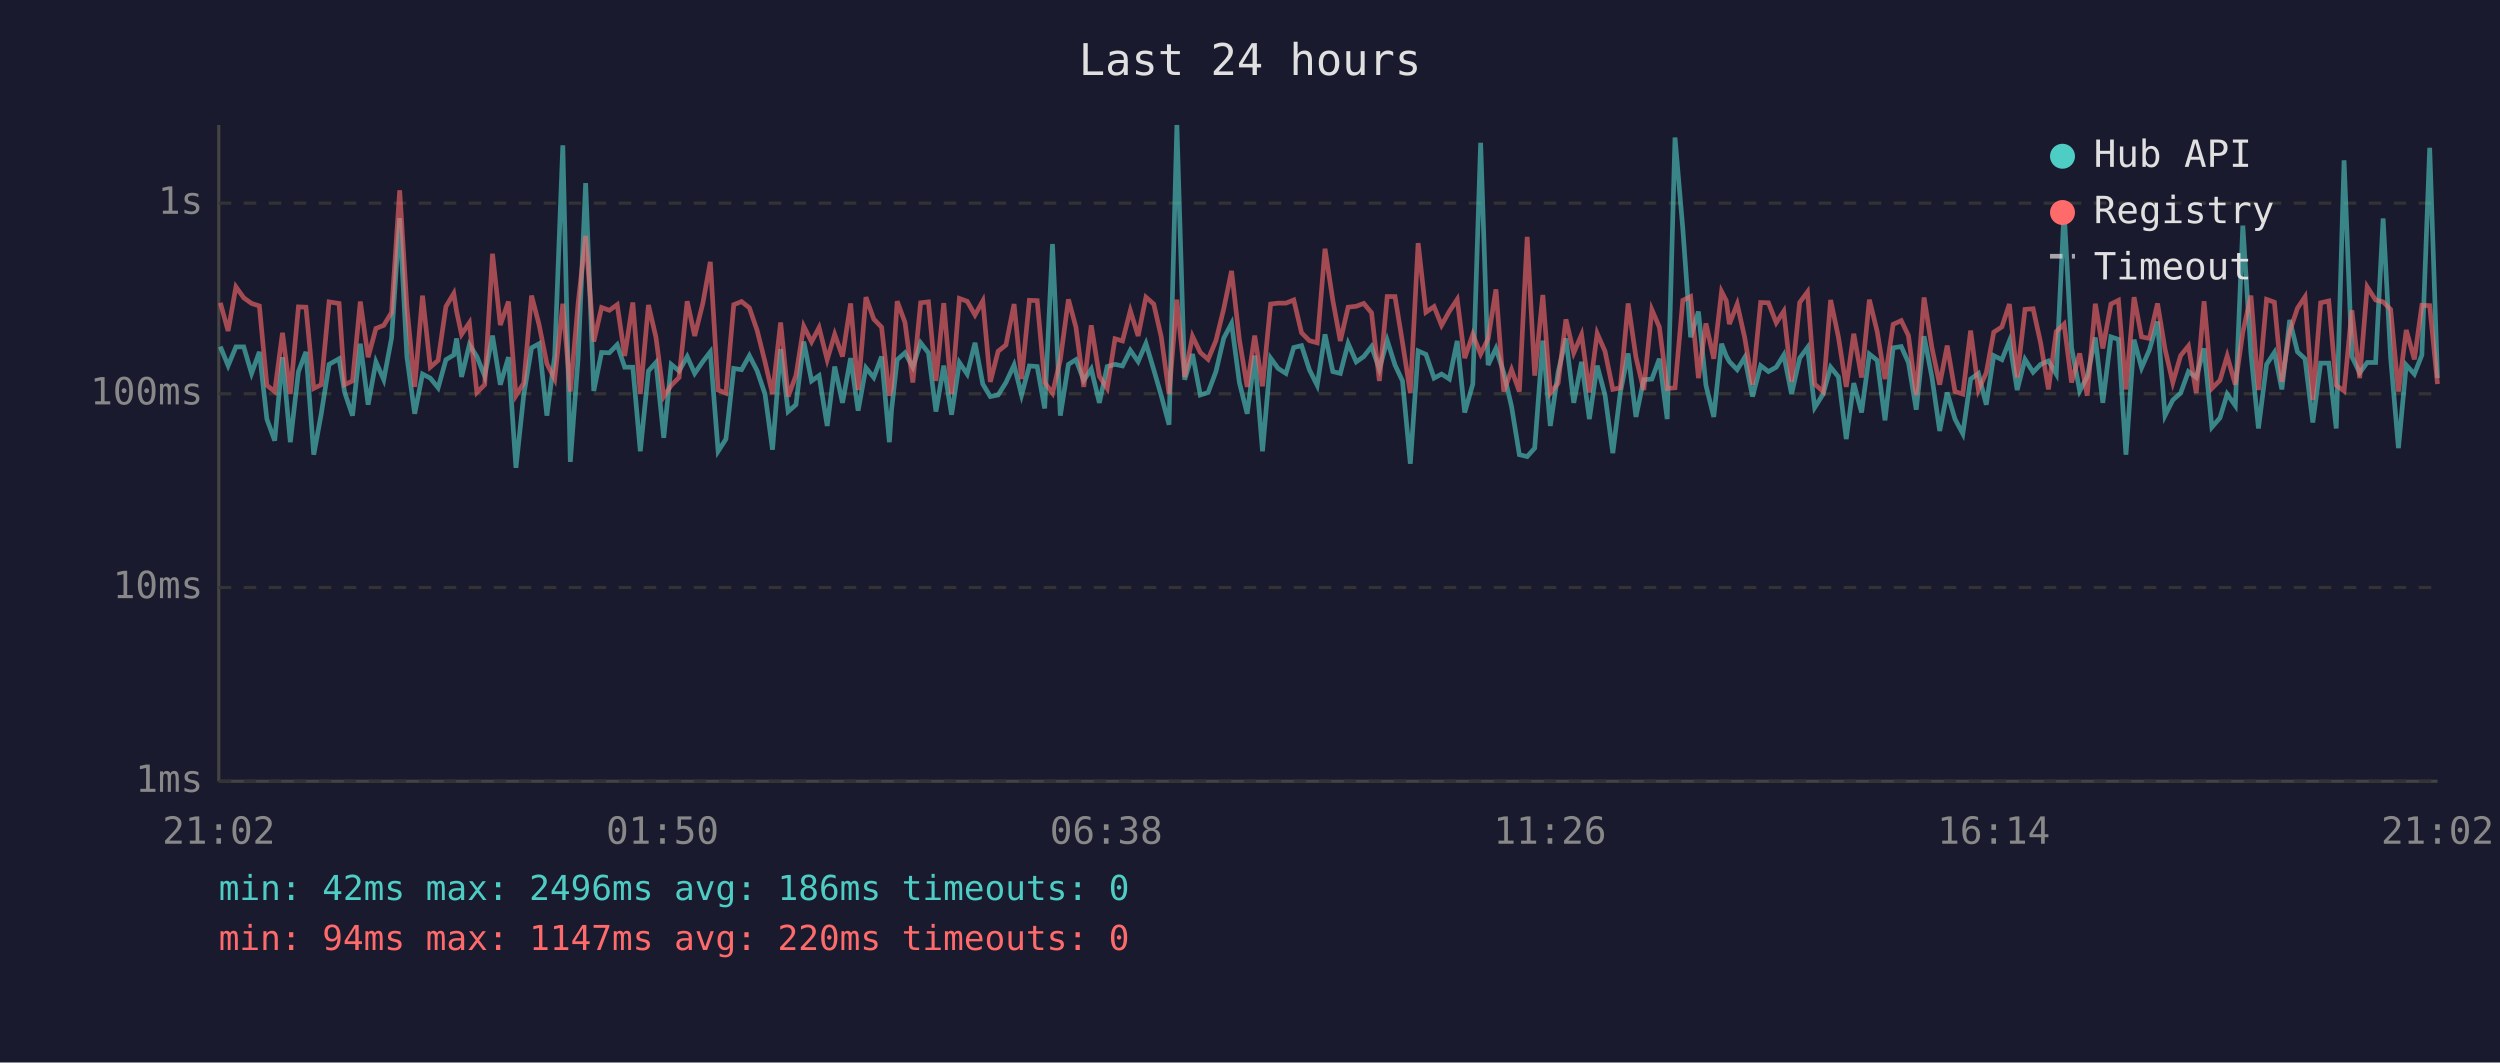
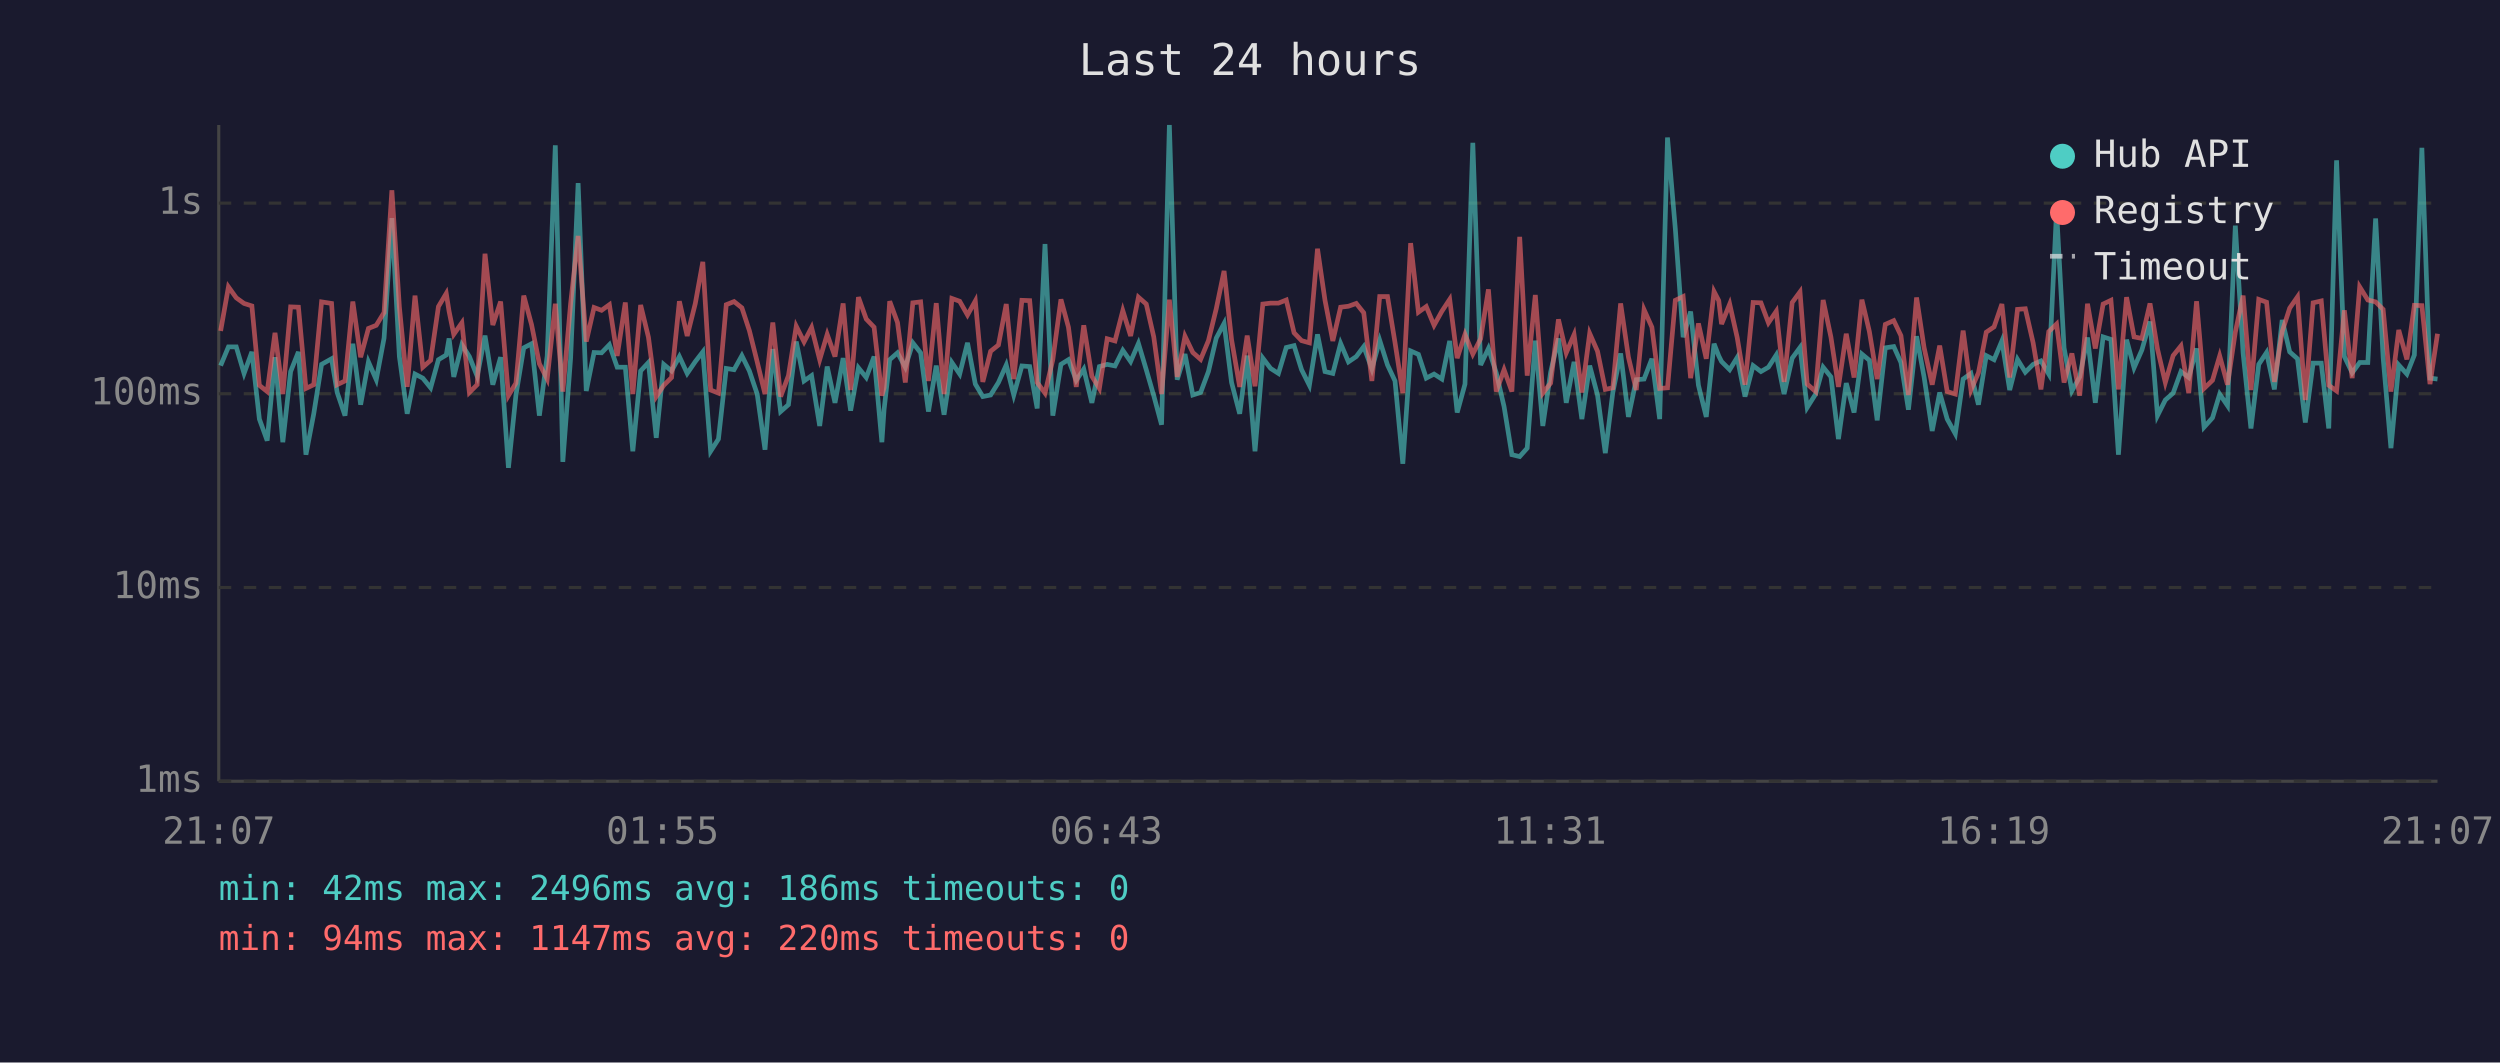
<svg xmlns="http://www.w3.org/2000/svg" viewBox="0 0 800 340" font-family="monospace" font-size="12">
  <rect width="800" height="340" fill="#1a1a2e" />
  <text x="400" y="24" fill="#e0e0e0" font-size="14" text-anchor="middle">Last 24 hours</text>
  <line x1="70" y1="40" x2="70" y2="250" stroke="#444" stroke-width="1" />
  <line x1="70" y1="250" x2="780" y2="250" stroke="#444" stroke-width="1" />
  <line x1="70" y1="250" x2="780" y2="250" stroke="#333" stroke-width="1" stroke-dasharray="4" />
  <text x="65" y="250" fill="#888" text-anchor="end" dominant-baseline="middle">1ms</text>
  <line x1="70" y1="188" x2="780" y2="188" stroke="#333" stroke-width="1" stroke-dasharray="4" />
  <text x="65" y="188" fill="#888" text-anchor="end" dominant-baseline="middle">10ms</text>
  <line x1="70" y1="126" x2="780" y2="126" stroke="#333" stroke-width="1" stroke-dasharray="4" />
  <text x="65" y="126" fill="#888" text-anchor="end" dominant-baseline="middle">100ms</text>
  <line x1="70" y1="65" x2="780" y2="65" stroke="#333" stroke-width="1" stroke-dasharray="4" />
  <text x="65" y="65" fill="#888" text-anchor="end" dominant-baseline="middle">1s</text>
-   <text x="70" y="270" fill="#888" text-anchor="middle">21:02</text>
-   <text x="212" y="270" fill="#888" text-anchor="middle">01:50</text>
-   <text x="354" y="270" fill="#888" text-anchor="middle">06:38</text>
-   <text x="496" y="270" fill="#888" text-anchor="middle">11:26</text>
-   <text x="638" y="270" fill="#888" text-anchor="middle">16:14</text>
-   <text x="780" y="270" fill="#888" text-anchor="middle">21:02</text>
-   <polyline points="70.5,110.9 73.0,117.0 75.5,111.0 78.0,111.0 80.5,119.5 83.0,112.6 85.4,134.1 87.9,141.0 90.4,114.3 92.9,141.5 95.5,118.9 97.9,112.6 100.4,145.5 102.8,132.4 105.3,116.6 108.5,114.8 110.3,125.6 112.8,133.0 115.3,110.0 117.8,129.5 120.3,115.8 122.8,121.5 125.3,108.2 127.9,69.8 130.2,114.1 132.7,132.4 135.2,119.7 137.7,121.0 140.2,124.1 142.7,115.1 145.2,113.6 146.1,108.3 147.7,120.6 150.2,110.3 152.6,114.1 155.1,120.4 157.6,107.4 160.1,123.1 162.7,114.3 165.1,149.7 167.6,126.4 170.1,111.3 172.5,110.0 175.0,133.0 177.5,113.9 180.1,46.5 182.5,147.8 185.0,114.6 187.4,58.6 190.0,125.1 192.5,112.8 195.0,112.9 197.5,110.3 199.9,117.5 202.5,117.5 204.9,144.4 207.5,118.7 209.9,116.0 212.4,140.1 214.8,116.6 217.3,118.7 219.9,114.1 222.3,119.5 224.9,115.7 227.3,112.6 229.8,144.4 232.3,140.5 234.8,117.9 237.3,118.3 239.8,113.8 242.3,118.7 244.8,126.1 247.2,143.9 249.8,111.7 252.2,131.7 254.7,129.5 257.2,109.3 259.7,121.9 262.1,120.2 264.7,136.3 267.1,117.3 269.6,128.9 272.2,114.6 274.6,131.4 277.1,117.7 279.6,120.8 282.1,114.1 284.6,141.5 285.3,131.1 287.1,115.1 289.6,112.9 292.1,117.5 294.6,109.7 297.1,112.9 299.5,131.7 302.0,117.0 304.5,132.7 307.0,116.0 309.5,119.7 312.0,109.7 314.5,122.9 316.9,126.9 319.4,126.4 321.9,122.4 324.5,116.8 326.9,126.4 329.4,117.1 331.9,117.3 334.3,130.7 336.8,78.1 339.3,133.0 341.9,116.6 344.3,115.1 346.8,121.7 349.2,118.1 351.8,128.9 354.3,117.3 356.8,116.6 359.2,117.1 361.7,112.1 364.2,115.7 366.7,109.9 369.2,118.3 371.6,126.6 374.1,135.9 376.6,40.0 379.1,121.5 381.6,113.3 384.1,126.4 386.6,125.6 389.1,118.9 391.6,108.2 394.1,103.5 396.6,122.4 399.1,132.4 401.5,113.8 404.0,144.4 406.6,114.6 409.0,117.9 411.5,119.5 414.0,111.2 416.5,110.6 419.0,118.3 421.5,123.3 424.0,107.0 426.5,118.9 428.9,119.5 431.4,109.9 434.0,115.8 436.4,114.1 438.9,110.9 441.4,118.1 443.9,108.9 446.4,116.8 448.8,121.9 451.3,148.4 453.8,112.3 456.3,113.4 458.9,121.0 461.3,119.7 463.8,121.3 466.3,109.1 468.7,132.0 471.3,122.9 473.8,45.7 476.2,116.8 478.7,111.5 481.2,119.3 483.7,130.1 486.2,145.5 488.7,146.1 491.1,143.4 493.7,109.0 496.1,136.3 498.6,119.1 501.1,108.3 503.6,128.9 506.1,115.8 508.6,134.1 511.1,117.0 513.6,126.4 516.1,145.0 518.5,125.6 521.0,113.1 523.5,133.4 526.0,121.5 528.6,121.3 531.0,114.8 533.5,134.1 536.0,44.0 538.5,73.2 541.0,107.9 543.5,99.7 545.9,123.3 548.4,133.4 550.9,110.0 552.4,113.9 553.4,115.7 555.9,118.3 558.3,114.4 560.8,126.9 563.4,117.0 565.9,118.9 568.4,117.5 570.8,113.6 573.3,126.1 575.9,114.6 578.4,111.2 580.7,130.4 583.4,126.1 585.8,117.5 588.3,120.6 590.8,140.5 593.2,122.6 595.7,132.0 598.2,113.3 600.7,115.3 603.2,134.5 605.8,111.3 608.4,110.9 610.7,116.0 613.2,131.1 615.7,107.6 618.2,120.6 620.7,137.9 623.1,125.6 625.6,134.1 628.1,138.8 630.6,121.3 633.1,119.5 635.6,129.5 638.0,113.8 640.6,115.1 643.0,109.1 645.5,124.8 648.0,115.0 650.6,119.1 653.0,116.6 655.5,115.5 658.0,119.7 660.5,67.4 662.9,111.3 665.5,125.1 667.9,120.6 670.5,108.0 672.9,128.9 675.5,107.8 677.9,108.6 680.3,145.5 682.9,108.7 685.3,117.7 687.8,112.0 690.4,102.9 692.8,133.0 695.3,128.0 697.8,125.8 700.3,118.9 702.8,120.8 705.3,111.5 707.8,136.7 710.4,133.7 712.7,126.1 715.3,129.8 717.7,72.2 720.3,113.1 722.7,137.1 725.3,116.6 727.8,112.8 730.2,124.6 732.7,102.4 735.2,112.6 737.6,114.8 740.1,135.2 742.6,116.2 745.2,116.2 747.6,137.1 750.1,51.3 752.6,114.1 755.1,119.3 757.5,116.0 760.2,116.0 762.6,69.9 765.0,114.4 767.5,143.4 770.0,116.8 772.6,119.7 775.0,113.6 777.5,47.3 780.0,121.0" fill="none" stroke="#4ecdc4" stroke-width="1.5" opacity="0.6" />
-   <polyline points="70.5,96.9 73.0,105.9 75.5,91.8 78.0,95.3 80.5,97.1 83.0,97.9 85.4,123.3 87.9,125.3 90.4,106.5 92.9,126.1 95.5,98.2 97.9,98.3 100.4,124.3 102.8,123.1 105.3,96.6 108.5,97.1 110.3,123.1 112.8,121.9 115.3,96.5 117.8,114.3 120.3,105.1 122.8,104.1 125.3,100.0 127.9,60.9 130.2,98.2 132.7,123.8 135.2,94.6 137.7,117.5 140.2,115.3 142.7,98.1 145.2,93.9 146.1,99.6 147.7,107.0 150.2,103.3 152.6,125.6 155.1,123.1 157.6,81.2 160.1,104.0 162.7,96.5 165.1,126.6 167.6,122.6 170.1,94.6 172.5,103.9 175.0,116.4 177.5,121.3 180.1,97.2 182.5,125.3 185.0,97.1 187.4,75.5 190.0,109.3 192.5,98.4 195.0,99.3 197.5,97.5 199.9,113.9 202.5,96.8 204.9,126.1 207.5,97.6 209.9,107.9 212.4,126.9 214.8,123.3 217.3,120.8 219.9,96.4 222.3,107.5 224.9,97.1 227.3,83.8 229.8,124.8 232.3,125.8 234.8,97.5 237.3,96.5 239.8,98.5 242.3,105.8 244.8,115.8 247.2,126.1 249.8,103.2 252.2,126.9 254.7,120.2 257.2,104.4 259.7,109.4 262.1,104.8 264.7,115.1 267.1,107.0 269.6,114.1 272.2,97.1 274.6,124.8 277.1,95.1 279.6,102.1 282.1,104.7 284.6,126.6 285.3,124.1 287.1,96.4 289.6,103.2 292.1,122.4 294.6,96.9 297.1,96.6 299.5,121.9 302.0,97.0 304.5,126.1 307.0,95.5 309.5,96.4 312.0,100.8 314.5,96.3 316.9,122.2 319.4,112.4 321.9,110.4 324.5,97.3 326.9,121.3 329.4,96.1 331.9,96.2 334.3,122.4 336.8,125.8 339.3,115.1 341.9,95.8 344.3,104.7 346.8,123.8 349.2,104.1 351.8,120.4 354.3,124.3 356.8,108.4 359.2,109.1 361.7,99.4 364.2,107.5 366.7,95.1 369.2,97.3 371.6,107.8 374.1,126.1 376.6,95.9 379.1,120.6 381.6,107.6 384.1,112.8 386.6,115.0 389.1,109.0 391.6,98.8 394.1,86.7 396.6,108.7 399.1,123.8 401.5,107.4 404.0,123.6 406.6,97.3 409.0,97.0 411.5,97.0 414.0,96.0 416.5,106.5 419.0,109.0 421.5,109.7 424.0,79.6 426.5,96.1 428.9,109.1 431.4,98.3 434.0,98.0 436.4,97.1 438.9,100.1 441.4,121.9 443.9,94.9 446.4,94.9 448.8,109.6 451.3,125.8 453.8,77.8 456.3,99.9 458.9,98.1 461.3,104.1 463.8,99.6 466.3,95.8 468.7,114.6 471.3,107.0 473.8,113.3 476.2,108.4 478.7,92.6 481.2,125.3 483.7,118.3 486.2,125.3 488.7,75.8 491.1,120.2 493.7,94.4 496.1,125.8 498.6,122.6 501.1,102.2 503.6,112.9 506.1,107.1 508.6,125.6 511.1,106.7 513.6,112.4 516.1,124.6 518.5,124.1 521.0,97.1 523.5,114.3 526.0,124.8 528.6,99.1 531.0,104.7 533.5,124.3 536.0,124.1 538.5,96.1 541.0,94.9 543.5,121.0 545.9,103.5 548.4,114.8 550.9,93.3 552.4,96.2 553.4,103.7 555.9,97.3 558.3,108.0 560.8,123.1 563.4,96.8 565.9,96.9 568.4,103.3 570.8,99.6 573.3,122.2 575.9,96.8 578.4,93.4 580.7,122.9 583.4,125.3 585.8,96.0 588.3,107.9 590.8,123.8 593.2,106.8 595.7,120.8 598.2,95.9 600.7,106.1 603.2,121.3 605.8,103.8 608.4,102.6 610.7,107.4 613.2,126.4 615.7,95.2 618.2,111.2 620.7,123.1 623.1,110.6 625.6,125.3 628.1,126.1 630.6,105.8 633.1,124.8 635.6,119.3 638.0,106.3 640.6,104.6 643.0,97.3 645.5,120.8 648.0,99.0 650.6,98.8 653.0,109.7 655.5,124.6 658.0,106.1 660.5,103.7 662.9,122.4 665.5,113.1 667.9,126.6 670.5,97.2 672.9,111.5 675.5,97.3 677.9,96.1 680.3,124.6 682.9,95.1 685.3,107.8 687.8,108.3 690.4,97.1 692.8,111.7 695.3,122.4 697.8,113.8 700.3,110.7 702.8,125.8 705.3,96.4 707.8,124.3 710.4,121.7 712.7,113.9 715.3,123.1 717.7,106.3 720.3,94.6 722.7,124.8 725.3,95.8 727.8,96.7 730.2,122.2 732.7,106.1 735.2,98.6 737.6,95.0 740.1,128.0 742.6,96.9 745.2,96.3 747.6,123.3 750.1,125.1 752.6,99.3 755.1,121.0 757.5,91.8 760.2,96.0 762.6,96.6 765.0,99.0 767.5,125.3 770.0,105.6 772.6,115.0 775.0,97.7 777.5,97.8 780.0,122.9" fill="none" stroke="#ff6b6b" stroke-width="1.5" opacity="0.6" />
+   <text x="70" y="270" fill="#888" text-anchor="middle">21:07</text>
+   <text x="212" y="270" fill="#888" text-anchor="middle">01:55</text>
+   <text x="354" y="270" fill="#888" text-anchor="middle">06:43</text>
+   <text x="496" y="270" fill="#888" text-anchor="middle">11:31</text>
+   <text x="638" y="270" fill="#888" text-anchor="middle">16:19</text>
+   <text x="780" y="270" fill="#888" text-anchor="middle">21:07</text>
+   <polyline points="70.6,117.0 73.1,111.0 75.6,111.0 78.1,119.5 80.6,112.6 83.0,134.1 85.5,141.0 88.0,114.3 90.5,141.5 93.0,118.9 95.5,112.6 97.9,145.5 100.4,132.4 102.9,116.6 106.1,114.8 107.9,125.6 110.4,133.0 112.9,110.0 115.4,129.5 117.9,115.8 120.4,121.5 122.9,108.2 125.4,69.8 127.8,114.1 130.3,132.4 132.8,119.7 135.3,121.0 137.8,124.1 140.3,115.1 142.8,113.6 143.7,108.3 145.2,120.6 147.8,110.3 150.2,114.1 152.7,120.4 155.2,107.4 157.7,123.1 160.2,114.3 162.7,149.7 165.1,126.4 167.6,111.3 170.1,110.0 172.6,133.0 175.1,113.9 177.7,46.5 180.1,147.8 182.6,114.6 185.0,58.6 187.6,125.1 190.1,112.8 192.5,112.9 195.0,110.3 197.5,117.5 200.1,117.5 202.5,144.4 205.0,118.7 207.5,116.0 210.0,140.1 212.4,116.6 214.9,118.7 217.4,114.1 219.9,119.5 222.5,115.7 224.9,112.6 227.4,144.4 229.9,140.5 232.4,117.9 234.9,118.3 237.4,113.8 239.8,118.7 242.3,126.1 244.8,143.9 247.3,111.7 249.8,131.7 252.3,129.5 254.8,109.3 257.3,121.9 259.7,120.2 262.3,136.3 264.7,117.3 267.2,128.9 269.8,114.6 272.2,131.4 274.7,117.7 277.2,120.8 279.7,114.1 282.2,141.5 282.9,131.1 284.7,115.1 287.2,112.9 289.7,117.5 292.1,109.7 294.6,112.9 297.1,131.7 299.6,117.0 302.1,132.7 304.6,116.0 307.1,119.7 309.6,109.7 312.1,122.9 314.5,126.9 317.0,126.4 319.5,122.4 322.0,116.8 324.4,126.4 327.0,117.1 329.5,117.3 331.9,130.7 334.4,78.1 336.9,133.0 339.5,116.6 341.9,115.1 344.4,121.7 346.8,118.1 349.4,128.9 351.8,117.3 354.3,116.6 356.8,117.1 359.3,112.1 361.8,115.7 364.3,109.9 366.8,118.3 369.2,126.6 371.7,135.9 374.2,40.0 376.7,121.5 379.2,113.3 381.7,126.4 384.2,125.6 386.7,118.9 389.2,108.2 391.7,103.5 394.1,122.4 396.7,132.4 399.1,113.8 401.6,144.4 404.1,114.6 406.6,117.9 409.1,119.5 411.6,111.2 414.1,110.6 416.5,118.3 419.0,123.3 421.6,107.0 424.0,118.9 426.5,119.5 429.0,109.9 431.5,115.8 434.0,114.1 436.4,110.9 439.0,118.1 441.5,108.9 444.0,116.8 446.4,121.9 448.9,148.4 451.4,112.3 453.9,113.4 456.4,121.0 458.9,119.7 461.4,121.3 463.9,109.1 466.3,132.0 468.8,122.9 471.3,45.7 473.8,116.8 476.3,111.5 478.8,119.3 481.3,130.1 483.8,145.5 486.3,146.1 488.7,143.4 491.3,109.0 493.7,136.3 496.2,119.1 498.7,108.3 501.2,128.9 503.7,115.8 506.2,134.1 508.7,117.0 511.2,126.4 513.7,145.0 516.1,125.6 518.6,113.1 521.1,133.4 523.6,121.5 526.1,121.3 528.6,114.8 531.1,134.1 533.6,44.0 536.1,73.2 538.6,107.9 541.0,99.7 543.5,123.3 546.0,133.4 548.5,110.0 550.0,113.9 550.9,115.7 553.5,118.3 555.9,114.4 558.4,126.9 561.0,117.0 563.5,118.9 565.9,117.5 568.4,113.6 570.9,126.1 573.5,114.6 576.0,111.2 578.3,130.4 581.0,126.1 583.4,117.5 585.9,120.6 588.3,140.5 590.8,122.6 593.3,132.0 595.8,113.3 598.2,115.3 600.7,134.5 603.3,111.3 606.0,110.9 608.3,116.0 610.7,131.1 613.3,107.6 615.7,120.6 618.3,137.9 620.7,125.6 623.1,134.1 625.7,138.8 628.2,121.3 630.7,119.5 633.1,129.5 635.6,113.8 638.1,115.1 640.6,109.1 643.1,124.8 645.6,115.0 648.1,119.1 650.6,116.6 653.1,115.5 655.6,119.7 658.1,67.4 660.5,111.3 663.0,125.1 665.5,120.6 668.0,108.0 670.5,128.9 673.0,107.8 675.5,108.6 677.9,145.5 680.5,108.7 682.9,117.7 685.4,112.0 688.0,102.9 690.4,133.0 692.9,128.0 695.4,125.8 697.9,118.9 700.4,120.8 702.9,111.5 705.3,136.7 708.0,133.7 710.3,126.1 712.8,129.8 715.3,72.2 717.8,113.1 720.3,137.1 722.8,116.6 725.3,112.8 727.8,124.6 730.3,102.4 732.7,112.6 735.2,114.8 737.7,135.2 740.2,116.2 742.8,116.2 745.2,137.1 747.7,51.3 750.2,114.1 752.7,119.3 755.1,116.0 757.7,116.0 760.2,69.9 762.6,114.4 765.1,143.4 767.6,116.8 770.2,119.7 772.6,113.6 775.0,47.3 777.6,121.0 780.0,121.3" fill="none" stroke="#4ecdc4" stroke-width="1.5" opacity="0.6" />
+   <polyline points="70.6,105.9 73.1,91.8 75.6,95.3 78.1,97.1 80.6,97.9 83.0,123.3 85.5,125.3 88.0,106.5 90.5,126.1 93.0,98.2 95.5,98.3 97.9,124.3 100.4,123.1 102.9,96.6 106.1,97.1 107.9,123.1 110.4,121.9 112.9,96.5 115.4,114.3 117.9,105.1 120.4,104.1 122.9,100.0 125.4,60.9 127.8,98.2 130.3,123.8 132.8,94.6 135.3,117.5 137.8,115.3 140.3,98.1 142.8,93.9 143.7,99.6 145.2,107.0 147.8,103.3 150.2,125.6 152.7,123.1 155.2,81.2 157.7,104.0 160.2,96.5 162.7,126.6 165.1,122.6 167.6,94.6 170.1,103.9 172.6,116.4 175.1,121.3 177.7,97.2 180.1,125.3 182.6,97.1 185.0,75.5 187.6,109.3 190.1,98.4 192.5,99.3 195.0,97.5 197.5,113.9 200.1,96.8 202.5,126.1 205.0,97.6 207.5,107.9 210.0,126.9 212.4,123.3 214.9,120.8 217.4,96.4 219.9,107.5 222.5,97.1 224.9,83.8 227.4,124.8 229.9,125.8 232.4,97.5 234.9,96.5 237.4,98.5 239.8,105.8 242.3,115.8 244.8,126.1 247.3,103.2 249.8,126.9 252.3,120.2 254.8,104.4 257.3,109.4 259.7,104.8 262.3,115.1 264.7,107.0 267.2,114.1 269.8,97.1 272.2,124.8 274.7,95.1 277.2,102.1 279.7,104.7 282.2,126.6 282.9,124.1 284.7,96.4 287.2,103.2 289.7,122.4 292.1,96.9 294.6,96.6 297.1,121.9 299.6,97.0 302.1,126.1 304.6,95.5 307.1,96.4 309.6,100.8 312.1,96.3 314.5,122.2 317.0,112.4 319.5,110.4 322.0,97.3 324.4,121.3 327.0,96.1 329.5,96.2 331.9,122.4 334.4,125.8 336.9,115.1 339.5,95.8 341.9,104.7 344.4,123.8 346.8,104.1 349.4,120.4 351.8,124.3 354.3,108.4 356.8,109.1 359.3,99.4 361.8,107.5 364.3,95.1 366.8,97.3 369.2,107.8 371.7,126.1 374.2,95.9 376.7,120.6 379.2,107.6 381.7,112.8 384.2,115.0 386.7,109.0 389.2,98.8 391.7,86.7 394.1,108.7 396.7,123.8 399.1,107.4 401.6,123.6 404.1,97.3 406.6,97.0 409.1,97.0 411.6,96.0 414.1,106.5 416.5,109.0 419.0,109.7 421.6,79.6 424.0,96.1 426.5,109.1 429.0,98.3 431.5,98.0 434.0,97.1 436.4,100.1 439.0,121.9 441.5,94.9 444.0,94.9 446.4,109.6 448.9,125.8 451.4,77.8 453.9,99.9 456.4,98.1 458.9,104.1 461.4,99.6 463.9,95.8 466.3,114.6 468.8,107.0 471.3,113.3 473.8,108.4 476.3,92.6 478.8,125.3 481.3,118.3 483.8,125.3 486.3,75.8 488.7,120.2 491.3,94.4 493.7,125.8 496.2,122.6 498.7,102.2 501.2,112.9 503.7,107.1 506.2,125.6 508.7,106.7 511.2,112.4 513.7,124.6 516.1,124.1 518.6,97.1 521.1,114.3 523.6,124.8 526.1,99.1 528.6,104.7 531.1,124.3 533.6,124.1 536.1,96.1 538.6,94.9 541.0,121.0 543.5,103.5 546.0,114.8 548.5,93.3 550.0,96.2 550.9,103.7 553.5,97.3 555.9,108.0 558.4,123.1 561.0,96.8 563.5,96.9 565.9,103.3 568.4,99.6 570.9,122.2 573.5,96.8 576.0,93.4 578.3,122.9 581.0,125.3 583.4,96.0 585.9,107.9 588.3,123.8 590.8,106.8 593.3,120.8 595.8,95.9 598.2,106.1 600.7,121.3 603.3,103.8 606.0,102.6 608.3,107.4 610.7,126.4 613.3,95.2 615.7,111.2 618.3,123.1 620.7,110.6 623.1,125.3 625.7,126.1 628.2,105.8 630.7,124.8 633.1,119.3 635.6,106.3 638.1,104.6 640.6,97.3 643.1,120.8 645.6,99.0 648.1,98.8 650.6,109.7 653.1,124.6 655.6,106.1 658.1,103.7 660.5,122.4 663.0,113.1 665.5,126.6 668.0,97.2 670.5,111.5 673.0,97.3 675.5,96.1 677.9,124.6 680.5,95.1 682.9,107.8 685.4,108.3 688.0,97.1 690.4,111.7 692.9,122.4 695.4,113.8 697.9,110.7 700.4,125.8 702.9,96.4 705.3,124.3 708.0,121.7 710.3,113.9 712.8,123.1 715.3,106.3 717.8,94.6 720.3,124.8 722.8,95.8 725.3,96.7 727.8,122.2 730.3,106.1 732.7,98.6 735.2,95.0 737.7,128.0 740.2,96.9 742.8,96.3 745.2,123.3 747.7,125.1 750.2,99.3 752.7,121.0 755.1,91.8 757.7,96.0 760.2,96.6 762.6,99.0 765.1,125.3 767.6,105.6 770.2,115.0 772.6,97.7 775.0,97.8 777.6,122.9 780.0,106.8" fill="none" stroke="#ff6b6b" stroke-width="1.5" opacity="0.6" />
  <circle cx="660" cy="50" r="4" fill="#4ecdc4" />
  <text x="670" y="50" fill="#e0e0e0" dominant-baseline="middle">Hub API</text>
  <circle cx="660" cy="68" r="4" fill="#ff6b6b" />
  <text x="670" y="68" fill="#e0e0e0" dominant-baseline="middle">Registry</text>
  <line x1="656" y1="82" x2="664" y2="82" stroke="#e0e0e0" stroke-width="1.5" stroke-dasharray="4,3" opacity="0.7" />
  <text x="670" y="86" fill="#e0e0e0" dominant-baseline="middle">Timeout</text>
  <text x="70" y="288" fill="#4ecdc4" font-size="11">min: 42ms  max: 2496ms  avg: 186ms  timeouts: 0</text>
  <text x="70" y="304" fill="#ff6b6b" font-size="11">min: 94ms  max: 1147ms  avg: 220ms  timeouts: 0</text>
</svg>
